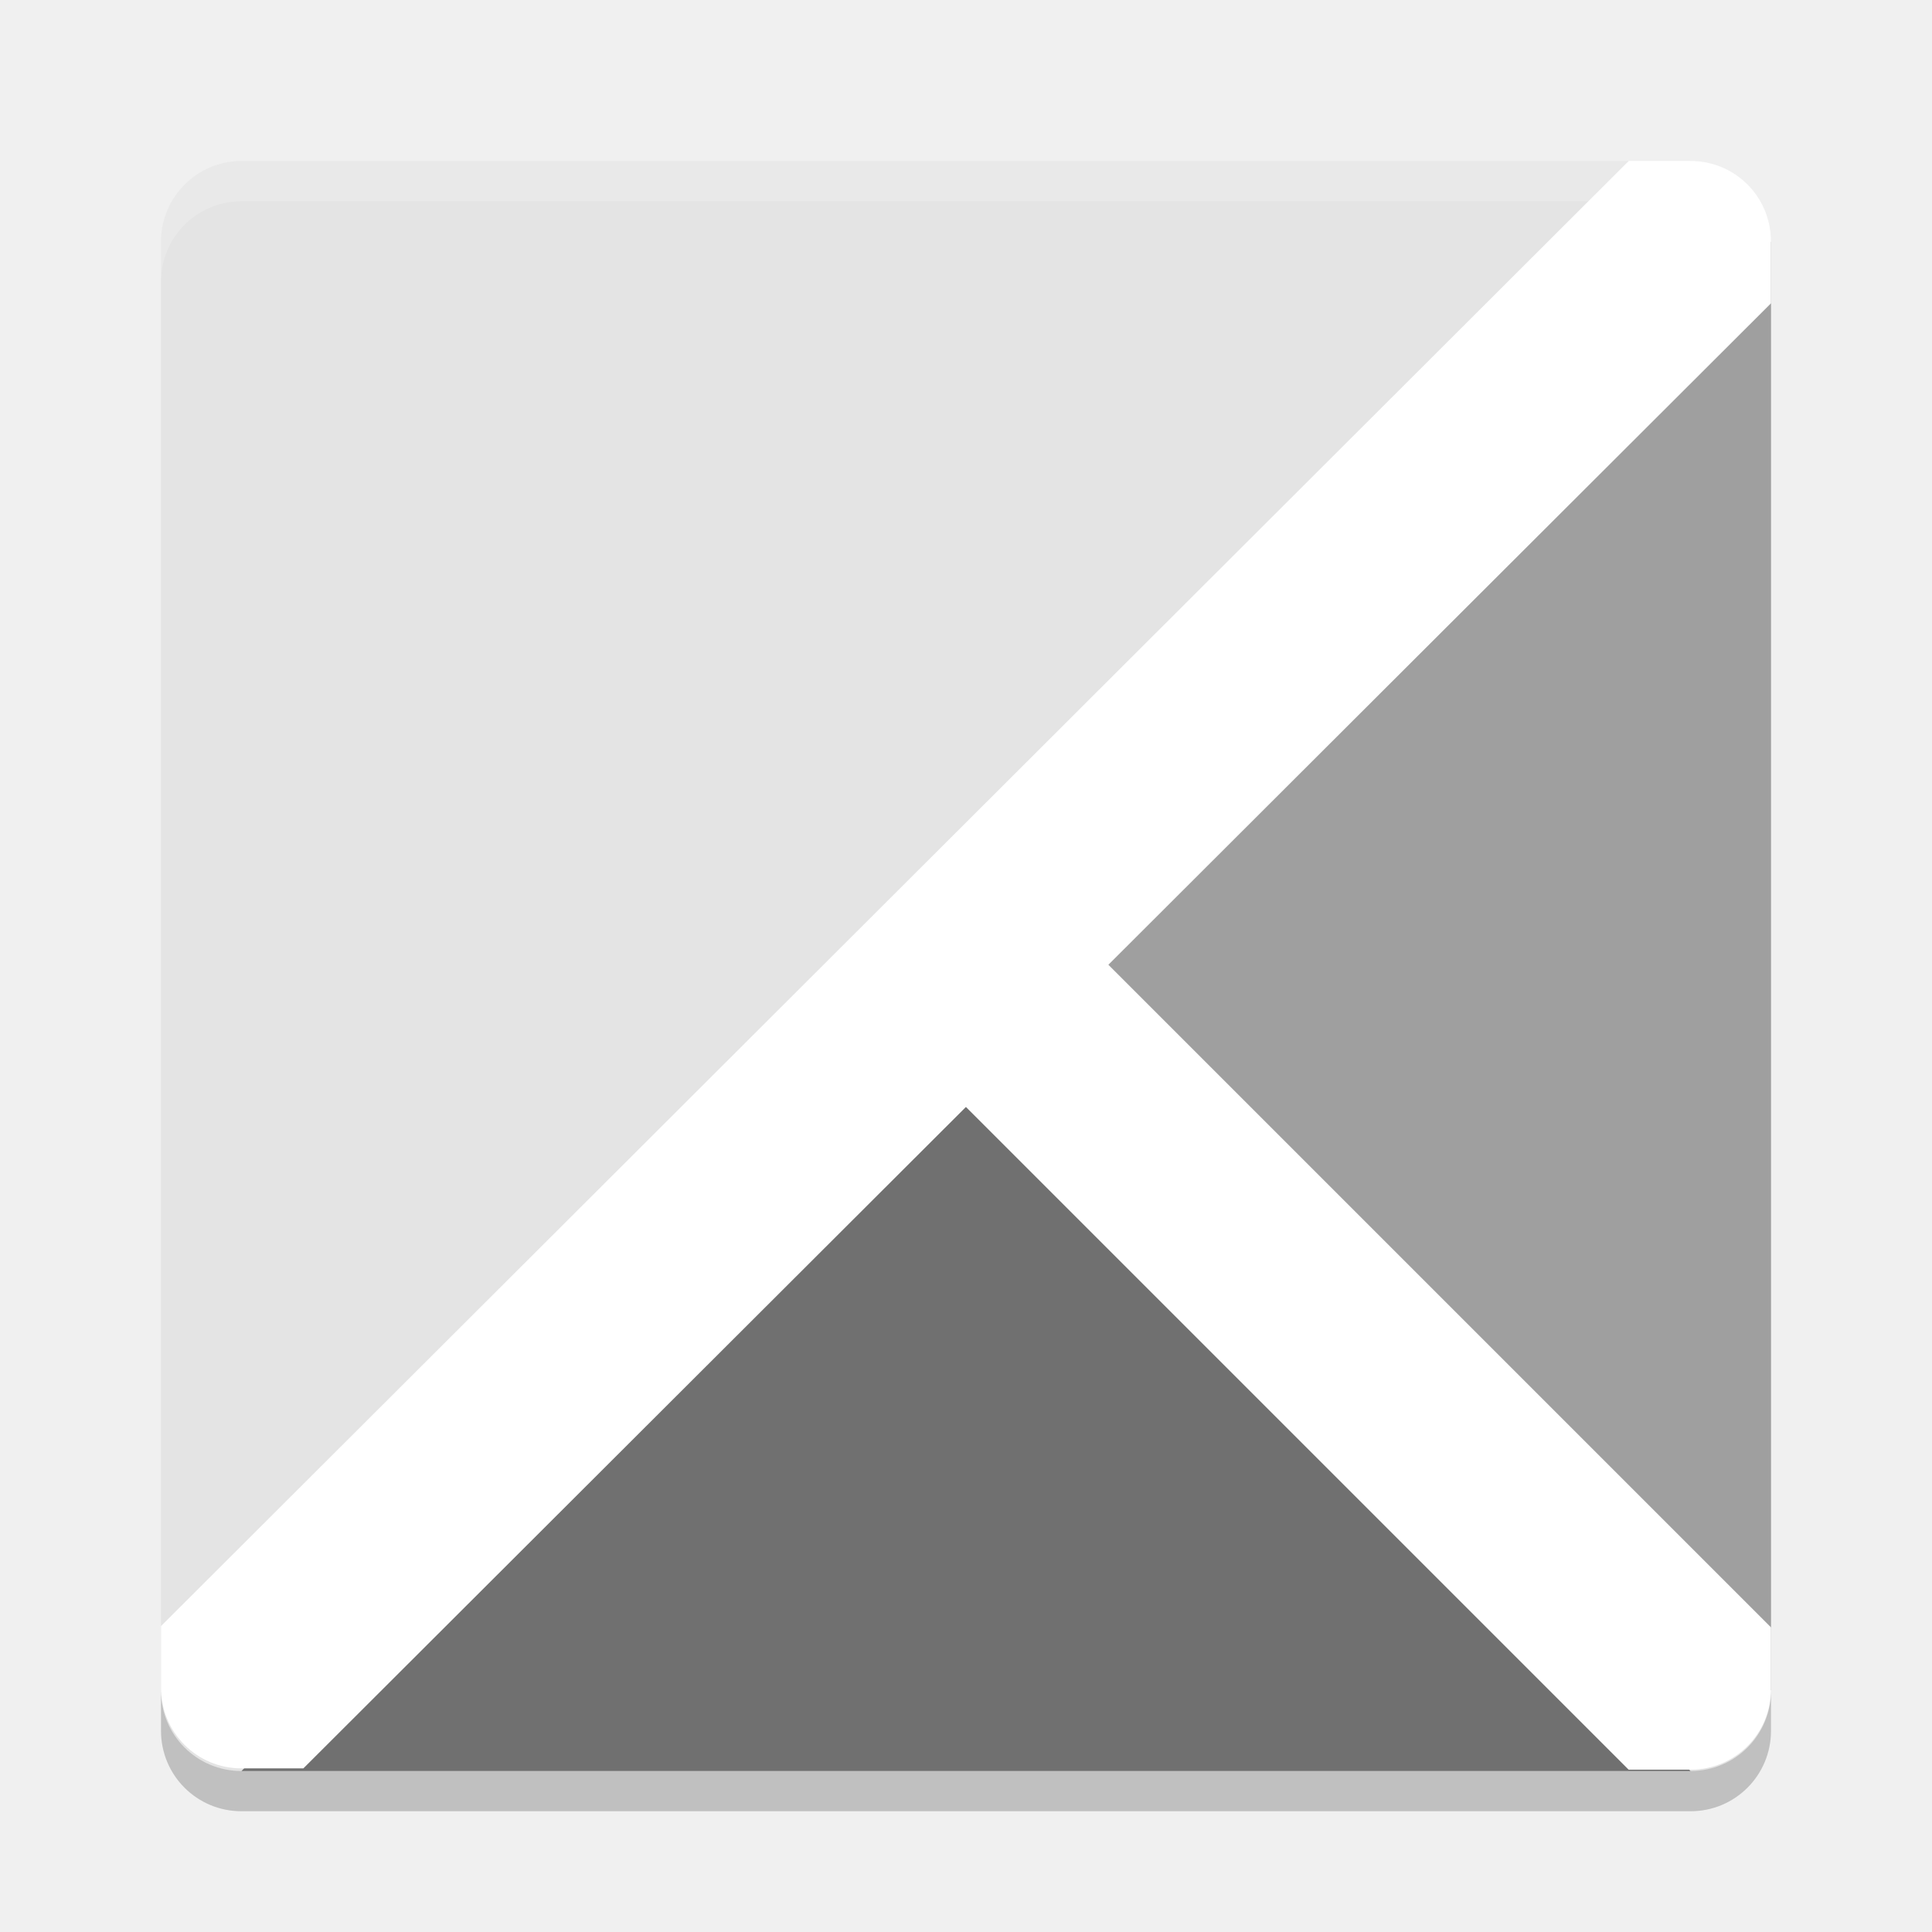
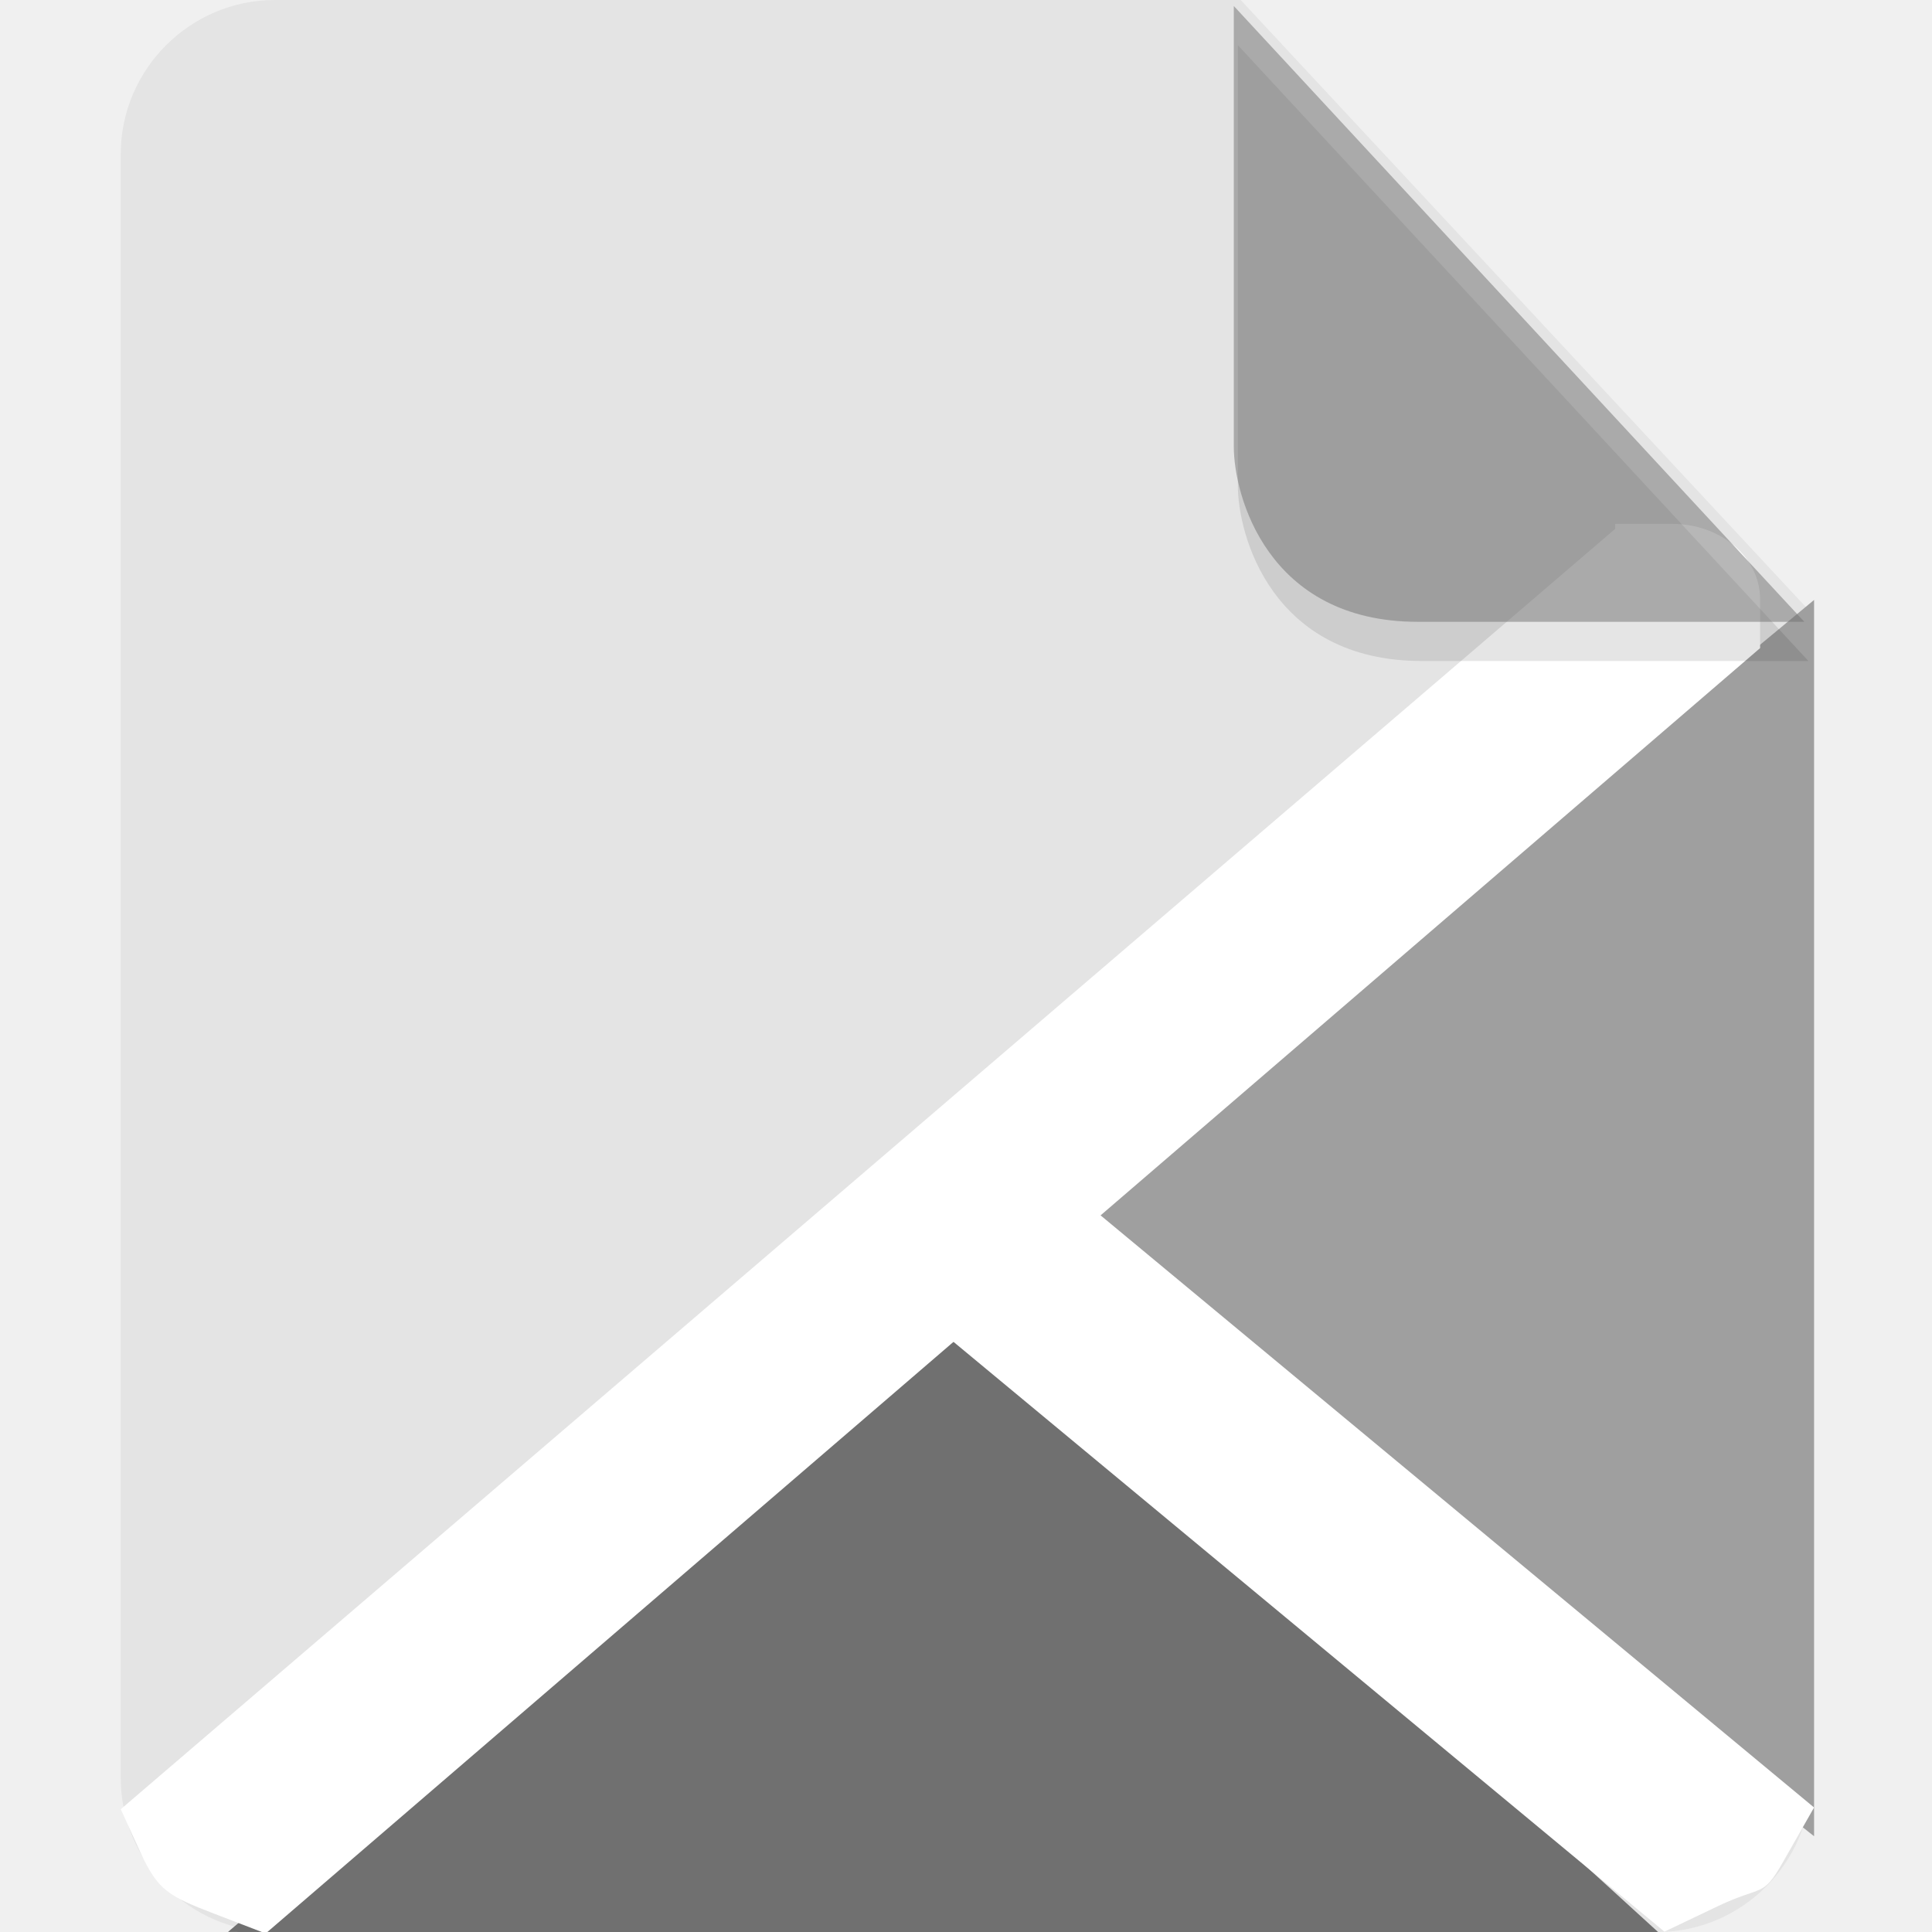
- <svg xmlns="http://www.w3.org/2000/svg" width="48" height="48" version="1.1">
-   <rect style="fill:#e4e4e4" width="40" height="40" x="-44" y="-44" rx="2" ry="2" transform="matrix(0,-1,-1,0,0,0)" />
-   <path style="opacity:0.2;fill:#ffffff" d="m 6,4 c -1.108,0 -2,0.892 -2,2 l 0,1 c 0,-1.108 0.892,-2 2,-2 l 36,0 c 1.108,0 2,0.892 2,2 l 0,-1 c 0,-1.108 -0.892,-2 -2,-2 l -36,0 z" />
-   <path style="fill:#707070;fill-rule:evenodd" d="m 6,44 18,-18 18,18 z" />
-   <path style="fill:#9f9f9f;fill-rule:evenodd" d="M 44,42 26,24 44,6 Z" />
-   <path style="fill:#ffffff;fill-rule:evenodd" d="m 25.768,22.2 -3.535,3.537 18.23,18.23 1.537,0 c 1.108,0 2,-0.892 2,-2 l 0,-1.535 -18.232,-18.232 z" />
-   <path style="fill:#ffffff;fill-rule:evenodd" d="M 40.465,4 4,40.4 4,41.935 c 0,1.108 0.892,2 2,2 l 1.537,0 36.463,-36.4 0,-1.537 c 0,-1.108 -0.892,-2 -2,-2 l -1.535,0 z" />
-   <path style="opacity:0.2" d="m 6,45 c -1.108,0 -2,-0.892 -2,-2 l 0,-1 c 0,1.108 0.892,2 2,2 l 36,0 c 1.108,0 2,-0.892 2,-2 l 0,1 c 0,1.108 -0.892,2 -2,2 l -36,0 z" />
+ <svg xmlns="http://www.w3.org/2000/svg" id="_图层_1" data-name="图层_1" version="1.1" viewBox="0 0 128 128" width="48" height="48" xml:space="preserve">
+   <defs id="defs1">
+     <style id="style1">
+       .st0 {
+         fill: #0071e9;
+       }
+ 
+       .st1 {
+         fill: #fff;
+       }
+ 
+       .st2 {
+         fill: #5aaaff;
+         isolation: isolate;
+         opacity: .5;
+       }
+     </style>
+   </defs>
+   <path class="st0" d="M18.2,0c-5.6,0-10.2,4.6-10.2,10.2v107.6c0,5.6,4.6,10.2,10.2,10.2h91.6c5.6,0,10.2-4.6,10.2-10.2V40.6L82.2,0H18.2Z" id="path1" style="fill:#e4e4e4;fill-opacity:1" />
+   <g id="g3" transform="matrix(2.003342,0,0,1.662313,-0.01336676,28.44359)" style="display:inline">
+     <path style="fill:#707070;fill-rule:evenodd;fill-opacity:1" d="M 7.547,59.887 32,34.8 55.145,60.225 Z" id="path3" />
+     <path style="fill:#9f9f9f;fill-rule:evenodd;fill-opacity:1" d="M 60,56.074 34.8,32 60,6.8 Z" id="path4" />
+     <path style="fill:#ffffff;fill-rule:evenodd" d="m 34.476,29.4 -4.953,4.953 25.528,25.524 1.762,-1.013 c 1.5,-0.862 1.477,-0.317 2.159,-1.762 L 60,54.928 34.476,29.4 Z" id="path5" />
+     <path style="fill:#ffffff;fill-rule:evenodd;stroke-width:0.984" d="M 53.423,3.968 4,54.997 4.654,56.722 c 0.573,1.513 0.936,1.743 2.437,2.439 L 8.792,59.949 58.215,8.72 V 6.77 c 0,-1.663 -1.295,-3.002 -2.904,-3.002 H 53.423 Z" id="path6" />
+   </g>
+   <path class="st2" d="m 82.013,2.994 v 29.2 c 0,3.2 2.2,11.6 12.2,11.6 h 25.6 z" id="path2" style="fill:#000000;fill-opacity:0.2" />
+   <path class="st2" d="M 81.743,0.398 V 29.598 c 0,3.2 2.2,11.6 12.2,11.6 h 25.6 z" id="path2-6" style="opacity:0.5;isolation:isolate;fill:#707070;fill-opacity:1" />
</svg>
